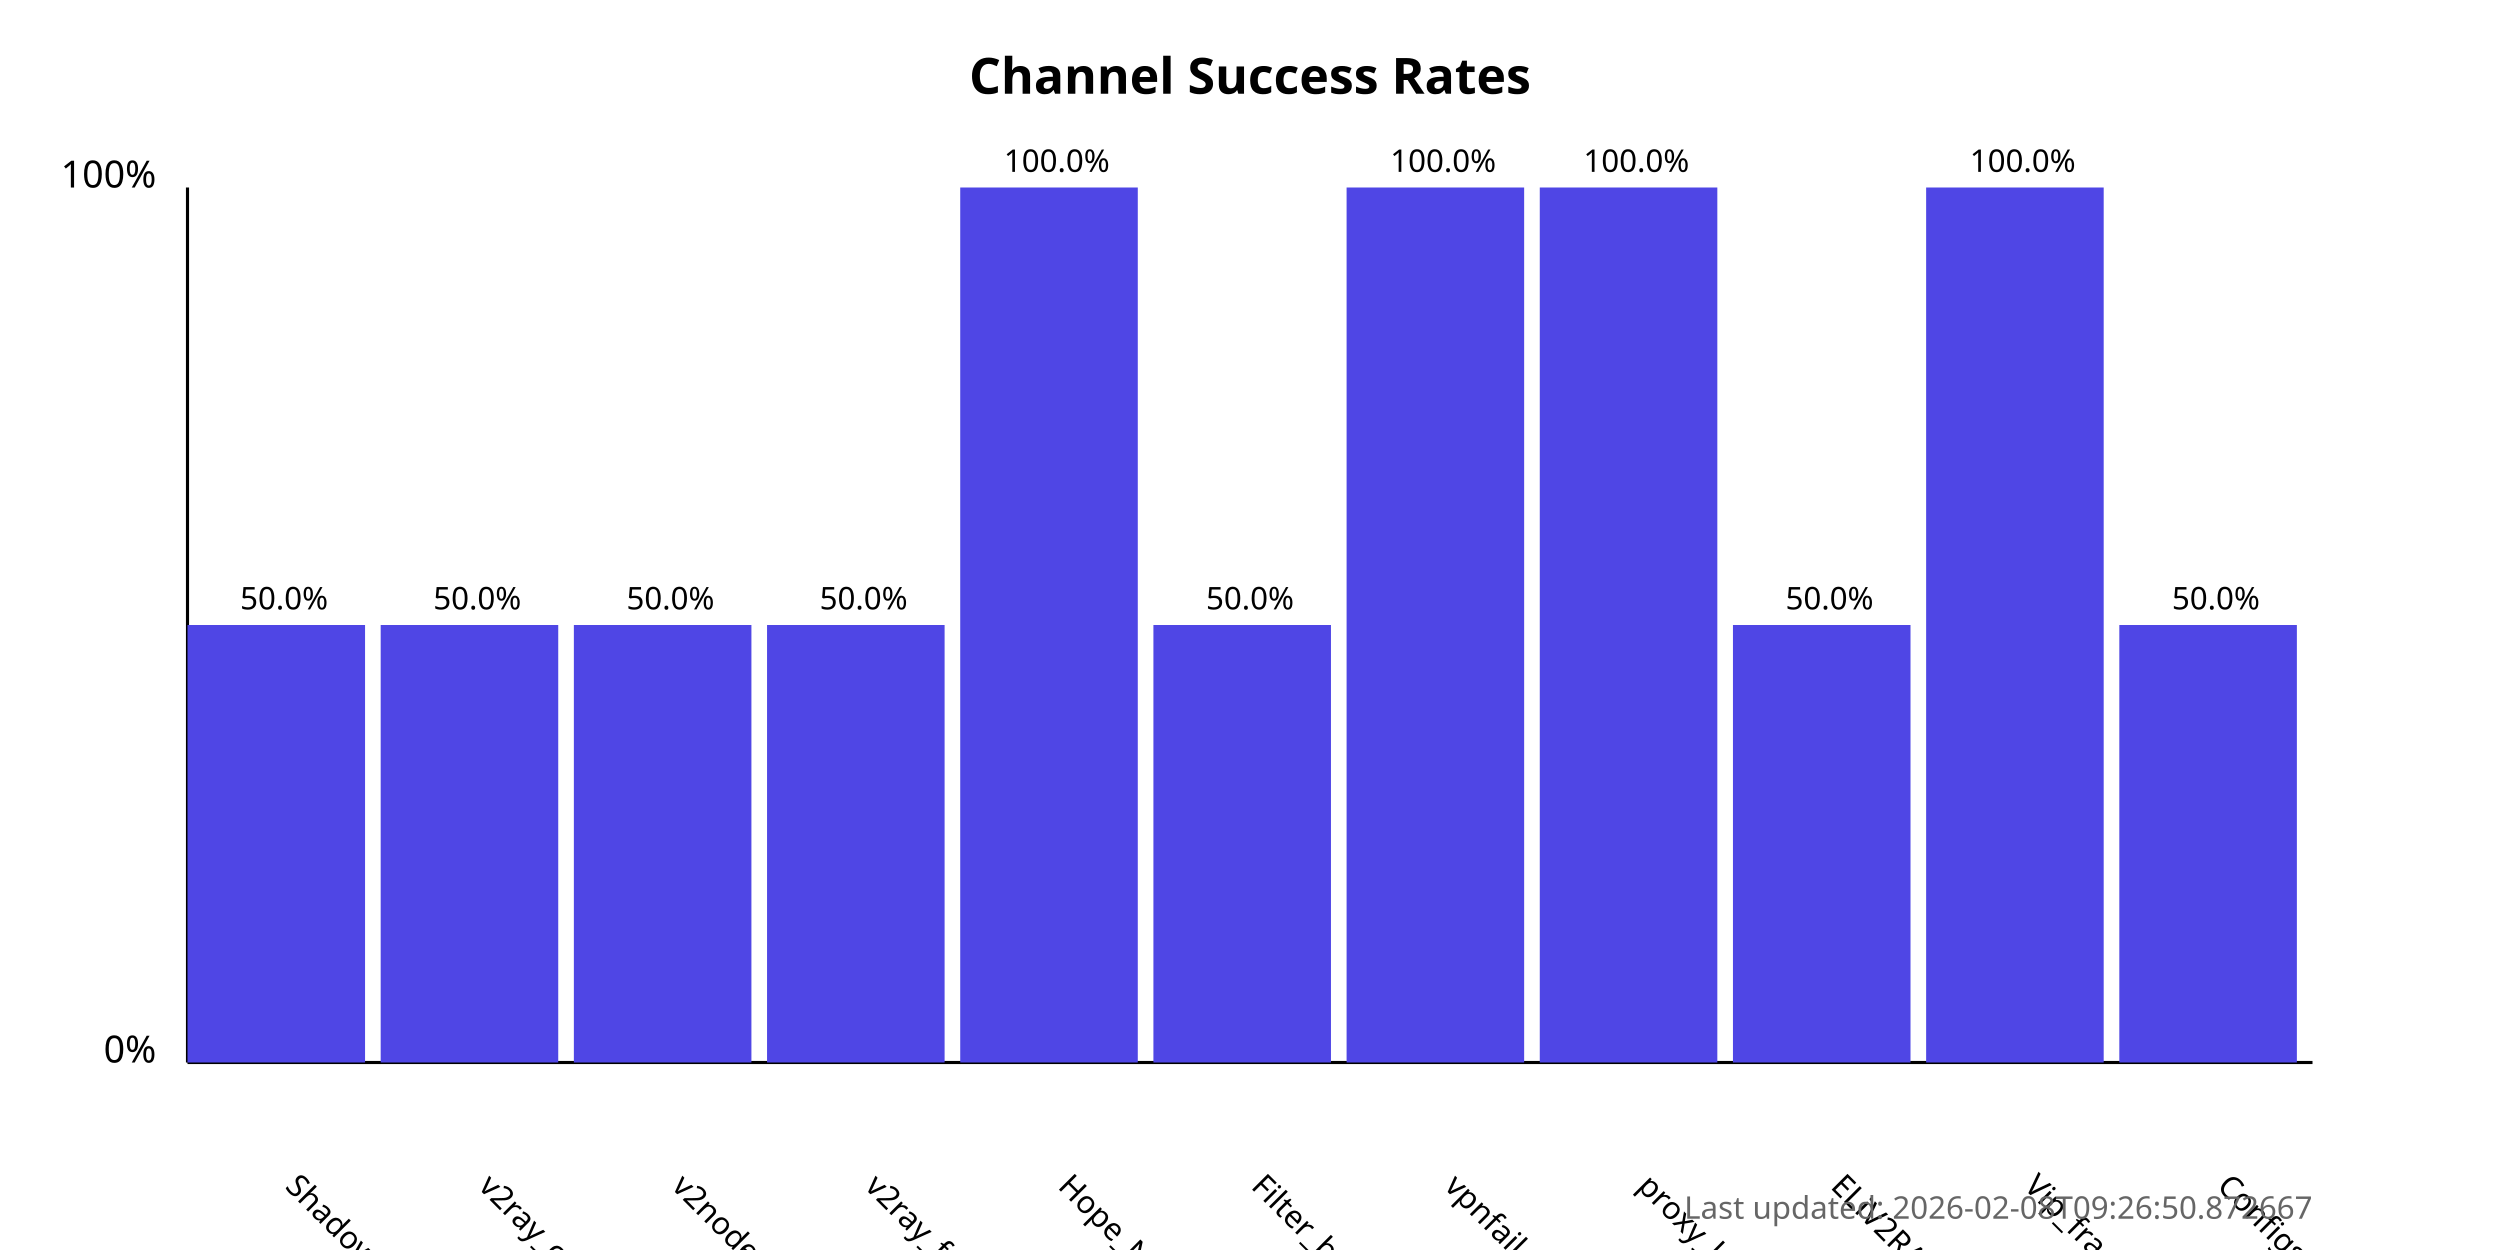
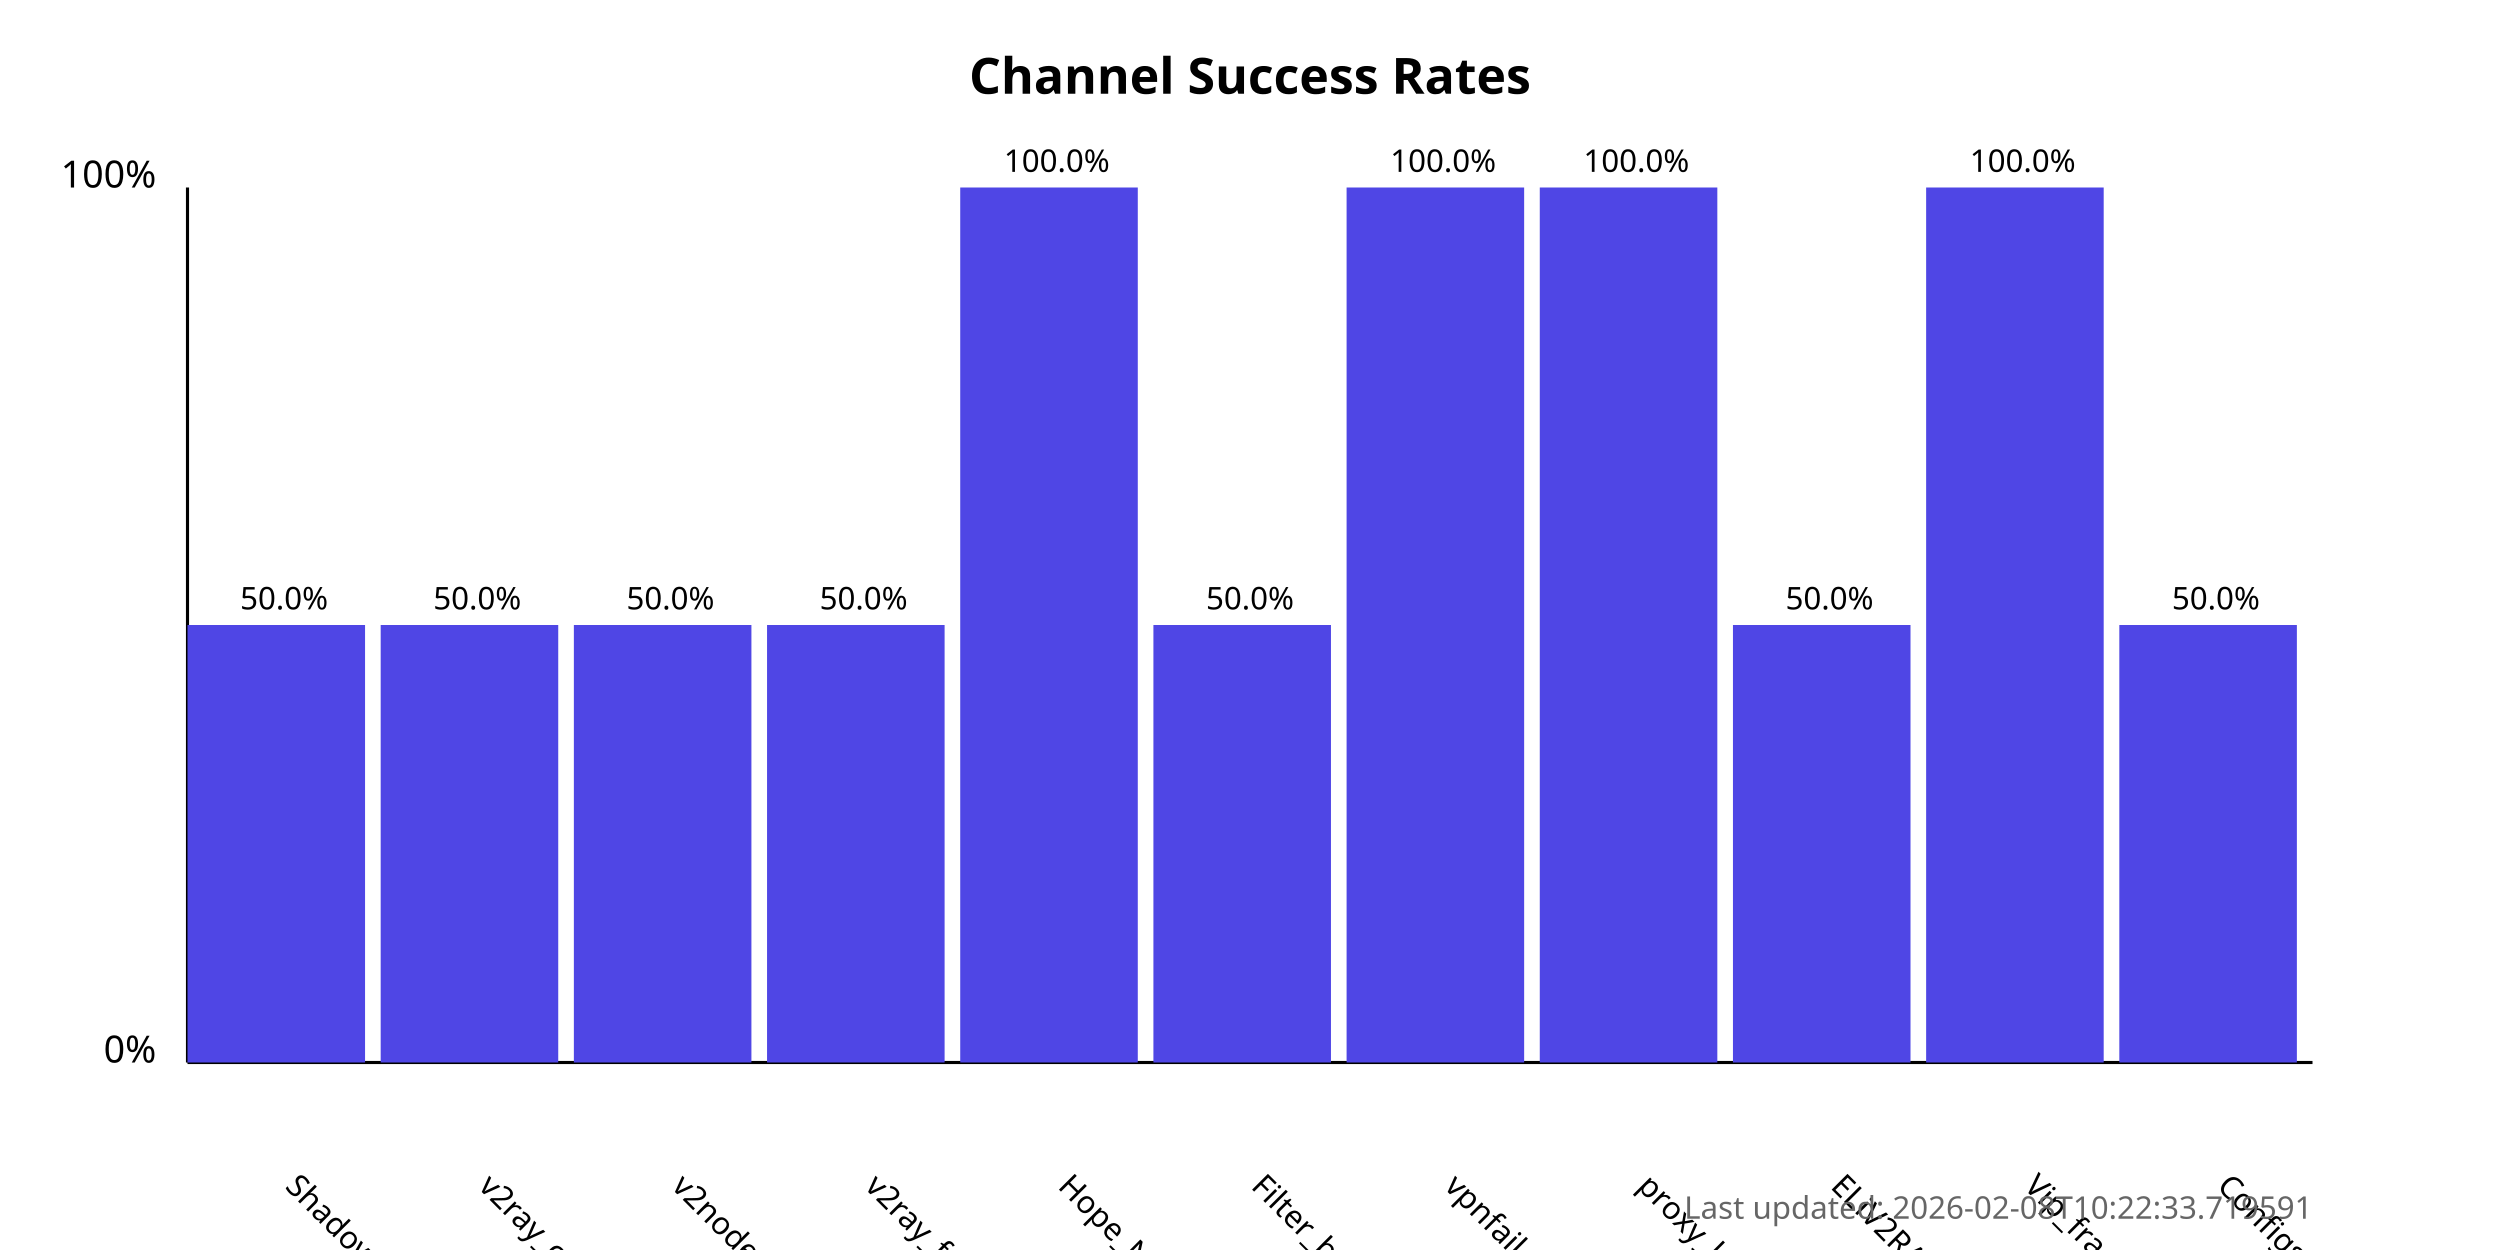
<svg xmlns="http://www.w3.org/2000/svg" width="800" height="400">
  <style>
            .chart-title { font: bold 16px sans-serif; }
            .axis-label { font: 12px sans-serif; }
            .tick-label { font: 10px sans-serif; }
            .bar { fill: #4f46e5; }
            .bar:hover { fill: #6366f1; }
            .timestamp { font: 10px sans-serif; fill: #666; }
        </style>
  <text x="400.0" y="30" text-anchor="middle" class="chart-title">
            Channel Success Rates
        </text>
  <line x1="60" y1="340" x2="60" y2="60" stroke="black" stroke-width="1" />
  <line x1="60" y1="340" x2="740" y2="340" stroke="black" stroke-width="1" />
  <text x="50" y="340" text-anchor="end" class="axis-label">0%</text>
  <text x="50" y="60" text-anchor="end" class="axis-label">100%</text>
  <g>
    <rect x="60" y="200.0" width="56.818" height="140.0" class="bar" />
    <text x="90.909" y="380" transform="rotate(45, 90.90909, 380)" text-anchor="start" class="tick-label">
                ShadowProxy66
            </text>
    <text x="90.909" y="195.0" text-anchor="middle" class="tick-label">
                50.0%
            </text>
  </g>
  <g>
    <rect x="121.818" y="200.0" width="56.818" height="140.0" class="bar" />
    <text x="152.727" y="380" transform="rotate(45, 152.7273, 380)" text-anchor="start" class="tick-label">
                v2ray_configs_pool
            </text>
    <text x="152.727" y="195.0" text-anchor="middle" class="tick-label">
                50.0%
            </text>
  </g>
  <g>
    <rect x="183.636" y="200.0" width="56.818" height="140.0" class="bar" />
    <text x="214.545" y="380" transform="rotate(45, 214.5455, 380)" text-anchor="start" class="tick-label">
                v2nodes
            </text>
    <text x="214.545" y="195.0" text-anchor="middle" class="tick-label">
                50.0%
            </text>
  </g>
  <g>
    <rect x="245.455" y="200.0" width="56.818" height="140.0" class="bar" />
    <text x="276.364" y="380" transform="rotate(45, 276.3636, 380)" text-anchor="start" class="tick-label">
                v2ray_free_conf
            </text>
    <text x="276.364" y="195.0" text-anchor="middle" class="tick-label">
                50.0%
            </text>
  </g>
  <g>
    <rect x="307.273" y="60.0" width="56.818" height="280.0" class="bar" />
    <text x="338.182" y="380" transform="rotate(45, 338.1818, 380)" text-anchor="start" class="tick-label">
                Hope_Net
            </text>
    <text x="338.182" y="55.0" text-anchor="middle" class="tick-label">
                100.0%
            </text>
  </g>
  <g>
    <rect x="369.091" y="200.0" width="56.818" height="140.0" class="bar" />
    <text x="400.0" y="380" transform="rotate(45, 400.0, 380)" text-anchor="start" class="tick-label">
                Filter_breaker
            </text>
    <text x="400.0" y="195.0" text-anchor="middle" class="tick-label">
                50.0%
            </text>
  </g>
  <g>
    <rect x="430.909" y="60.0" width="56.818" height="280.0" class="bar" />
    <text x="461.818" y="380" transform="rotate(45, 461.8182, 380)" text-anchor="start" class="tick-label">
                vpnfail_vless
            </text>
    <text x="461.818" y="55.0" text-anchor="middle" class="tick-label">
                100.0%
            </text>
  </g>
  <g>
    <rect x="492.727" y="60.0" width="56.818" height="280.0" class="bar" />
    <text x="523.636" y="380" transform="rotate(45, 523.6364, 380)" text-anchor="start" class="tick-label">
                proxy_kafee
            </text>
    <text x="523.636" y="55.0" text-anchor="middle" class="tick-label">
                100.0%
            </text>
  </g>
  <g>
    <rect x="554.545" y="200.0" width="56.818" height="140.0" class="bar" />
    <text x="585.455" y="380" transform="rotate(45, 585.4545, 380)" text-anchor="start" class="tick-label">
                ELiV2RAY
            </text>
    <text x="585.455" y="195.0" text-anchor="middle" class="tick-label">
                50.0%
            </text>
  </g>
  <g>
    <rect x="616.364" y="60.0" width="56.818" height="280.0" class="bar" />
    <text x="647.273" y="380" transform="rotate(45, 647.2727, 380)" text-anchor="start" class="tick-label">
                Vip_fragment_v2ray
            </text>
    <text x="647.273" y="55.0" text-anchor="middle" class="tick-label">
                100.0%
            </text>
  </g>
  <g>
    <rect x="678.182" y="200.0" width="56.818" height="140.0" class="bar" />
    <text x="709.091" y="380" transform="rotate(45, 709.0909, 380)" text-anchor="start" class="tick-label">
                ConfigsHubPlus
            </text>
    <text x="709.091" y="195.0" text-anchor="middle" class="tick-label">
                50.0%
            </text>
  </g>
  <text x="740" y="390" text-anchor="end" class="timestamp">
-             Last updated: 2026-02-08T09:26:50.872667
+             Last updated: 2026-02-08T10:22:33.719591
        </text>
</svg>
